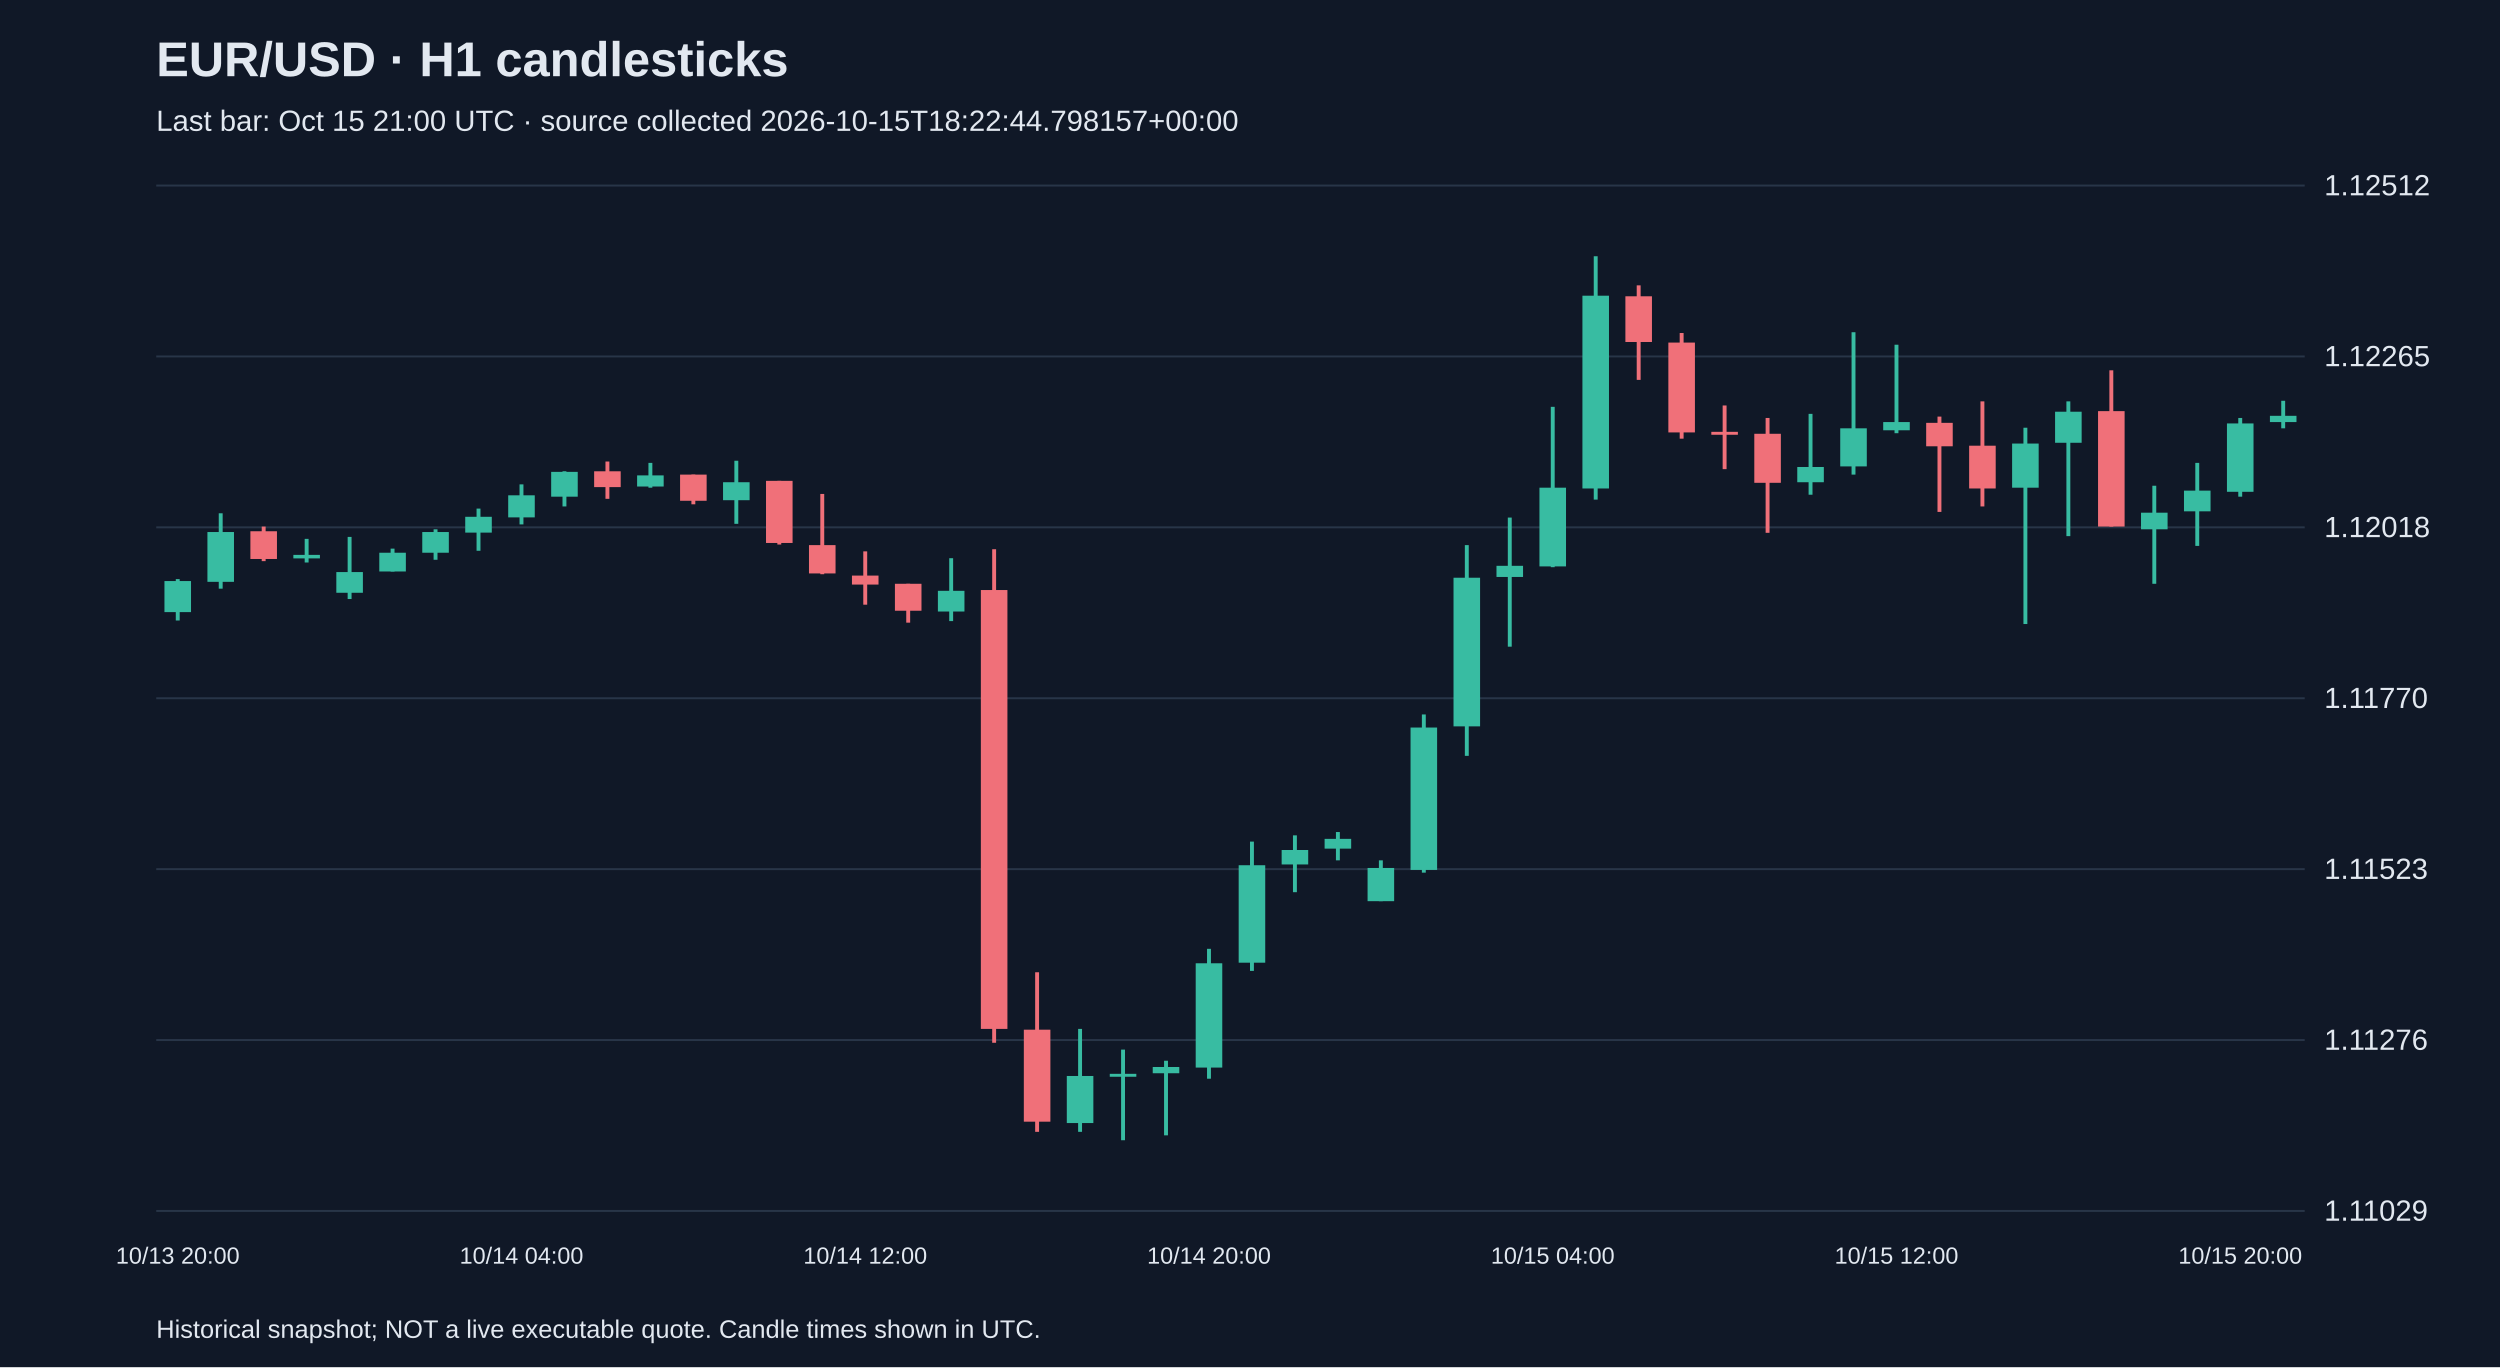
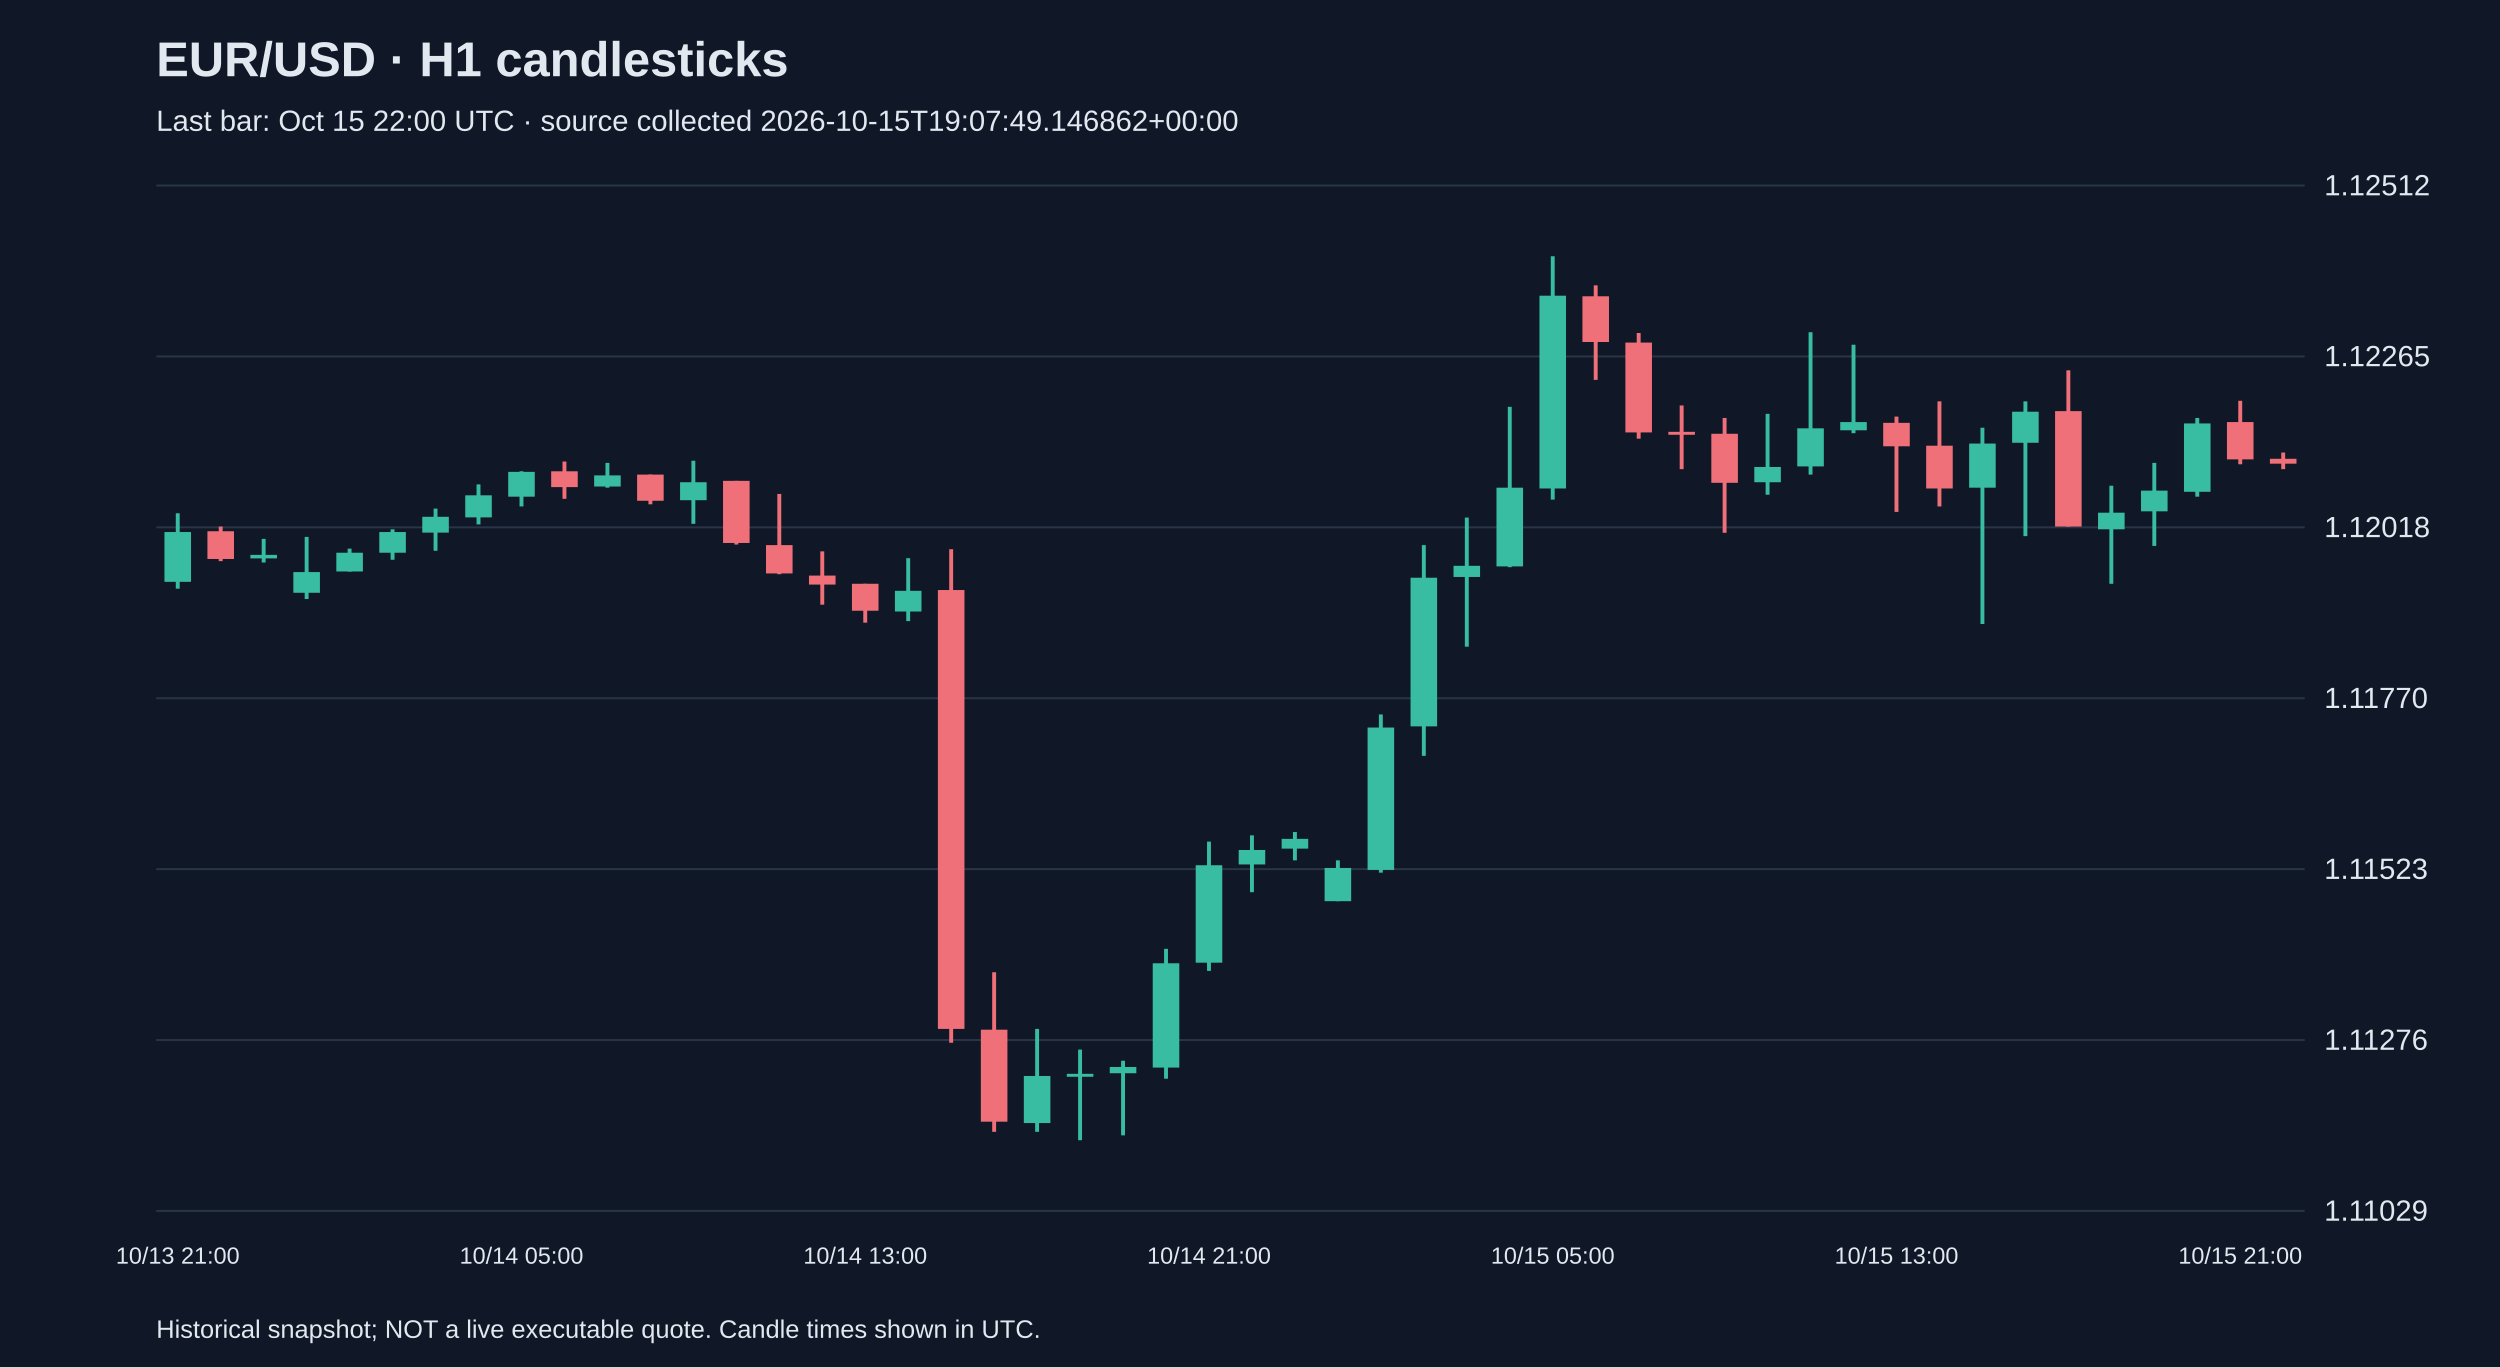
<svg xmlns="http://www.w3.org/2000/svg" viewBox="0 0 1280 700">
  <rect width="100%" height="100%" fill="#101827" />
  <style>text{font-family:Arial,sans-serif;fill:#e2e8f0}</style>
  <text x="80" y="39" font-size="25" font-weight="bold">EUR/USD · H1 candlesticks</text>
-   <text x="80" y="67" font-size="15" fill="#a6b1c5">Last bar: Oct 15 21:00 UTC · source collected 2026-10-15T18:22:44.798157+00:00</text>
+   <text x="80" y="67" font-size="15" fill="#a6b1c5">Last bar: Oct 15 22:00 UTC · source collected 2026-10-15T19:07:49.146862+00:00</text>
  <line x1="80" y1="620.0" x2="1180" y2="620.0" stroke="#283548" />
  <text x="1190" y="625.0" font-size="15">1.11029</text>
  <line x1="80" y1="532.5" x2="1180" y2="532.5" stroke="#283548" />
  <text x="1190" y="537.5" font-size="15">1.11276</text>
  <line x1="80" y1="445.0" x2="1180" y2="445.0" stroke="#283548" />
  <text x="1190" y="450.0" font-size="15">1.11523</text>
  <line x1="80" y1="357.5" x2="1180" y2="357.5" stroke="#283548" />
  <text x="1190" y="362.5" font-size="15">1.11770</text>
  <line x1="80" y1="270.0" x2="1180" y2="270.0" stroke="#283548" />
  <text x="1190" y="275.0" font-size="15">1.12018</text>
  <line x1="80" y1="182.5" x2="1180" y2="182.5" stroke="#283548" />
  <text x="1190" y="187.5" font-size="15">1.12265</text>
  <line x1="80" y1="95.0" x2="1180" y2="95.0" stroke="#283548" />
  <text x="1190" y="100.0" font-size="15">1.12512</text>
-   <line x1="91.0" y1="296.5" x2="91.0" y2="317.7" stroke="#38bca2" stroke-width="2" />
-   <rect x="84.2" y="297.5" width="13.6" height="15.9" fill="#38bca2" />
-   <text x="91.0" y="647" text-anchor="middle" font-size="12">10/13 20:00</text>
-   <line x1="113.0" y1="262.8" x2="113.0" y2="301.4" stroke="#38bca2" stroke-width="2" />
-   <rect x="106.2" y="272.4" width="13.6" height="25.5" fill="#38bca2" />
-   <line x1="135.0" y1="269.6" x2="135.0" y2="287.3" stroke="#f07079" stroke-width="2" />
-   <rect x="128.2" y="272.0" width="13.6" height="14.2" fill="#f07079" />
-   <line x1="157.0" y1="275.9" x2="157.0" y2="288.0" stroke="#38bca2" stroke-width="2" />
-   <rect x="150.2" y="284.1" width="13.6" height="1.8" fill="#38bca2" />
-   <line x1="179.0" y1="274.9" x2="179.0" y2="306.7" stroke="#38bca2" stroke-width="2" />
-   <rect x="172.2" y="292.9" width="13.6" height="10.6" fill="#38bca2" />
-   <line x1="201.0" y1="280.9" x2="201.0" y2="292.6" stroke="#38bca2" stroke-width="2" />
-   <rect x="194.2" y="283.0" width="13.6" height="9.6" fill="#38bca2" />
-   <line x1="223.0" y1="271.0" x2="223.0" y2="286.6" stroke="#38bca2" stroke-width="2" />
-   <rect x="216.2" y="272.4" width="13.6" height="10.6" fill="#38bca2" />
-   <line x1="245.0" y1="260.4" x2="245.0" y2="282.0" stroke="#38bca2" stroke-width="2" />
-   <rect x="238.2" y="264.6" width="13.6" height="8.1" fill="#38bca2" />
-   <line x1="267.0" y1="248.0" x2="267.0" y2="268.5" stroke="#38bca2" stroke-width="2" />
-   <rect x="260.2" y="253.6" width="13.6" height="11.3" fill="#38bca2" />
-   <text x="267.0" y="647" text-anchor="middle" font-size="12">10/14 04:00</text>
-   <line x1="289.0" y1="241.3" x2="289.0" y2="259.3" stroke="#38bca2" stroke-width="2" />
-   <rect x="282.2" y="241.6" width="13.6" height="12.7" fill="#38bca2" />
-   <line x1="311.0" y1="236.3" x2="311.0" y2="255.4" stroke="#f07079" stroke-width="2" />
-   <rect x="304.2" y="241.3" width="13.6" height="8.1" fill="#f07079" />
-   <line x1="333.0" y1="237.0" x2="333.0" y2="249.7" stroke="#38bca2" stroke-width="2" />
-   <rect x="326.2" y="243.4" width="13.6" height="5.7" fill="#38bca2" />
-   <line x1="355.0" y1="243.0" x2="355.0" y2="258.2" stroke="#f07079" stroke-width="2" />
-   <rect x="348.2" y="243.0" width="13.6" height="13.4" fill="#f07079" />
-   <line x1="377.0" y1="235.9" x2="377.0" y2="268.2" stroke="#38bca2" stroke-width="2" />
-   <rect x="370.2" y="246.9" width="13.6" height="9.2" fill="#38bca2" />
-   <line x1="399.0" y1="246.2" x2="399.0" y2="278.8" stroke="#f07079" stroke-width="2" />
-   <rect x="392.2" y="246.2" width="13.6" height="31.8" fill="#f07079" />
-   <line x1="421.0" y1="252.9" x2="421.0" y2="294.0" stroke="#f07079" stroke-width="2" />
-   <rect x="414.2" y="279.1" width="13.6" height="14.5" fill="#f07079" />
-   <line x1="443.0" y1="282.3" x2="443.0" y2="309.6" stroke="#f07079" stroke-width="2" />
-   <rect x="436.2" y="294.7" width="13.6" height="4.6" fill="#f07079" />
-   <text x="443.0" y="647" text-anchor="middle" font-size="12">10/14 12:00</text>
-   <line x1="465.0" y1="298.9" x2="465.0" y2="318.8" stroke="#f07079" stroke-width="2" />
-   <rect x="458.2" y="298.9" width="13.6" height="13.8" fill="#f07079" />
-   <line x1="487.0" y1="285.8" x2="487.0" y2="318.0" stroke="#38bca2" stroke-width="2" />
-   <rect x="480.2" y="302.5" width="13.6" height="10.6" fill="#38bca2" />
-   <line x1="509.0" y1="281.2" x2="509.0" y2="533.9" stroke="#f07079" stroke-width="2" />
-   <rect x="502.2" y="302.1" width="13.6" height="224.7" fill="#f07079" />
-   <line x1="531.0" y1="497.8" x2="531.0" y2="579.5" stroke="#f07079" stroke-width="2" />
-   <rect x="524.2" y="527.2" width="13.6" height="47.1" fill="#f07079" />
-   <line x1="553.0" y1="526.8" x2="553.0" y2="579.5" stroke="#38bca2" stroke-width="2" />
-   <rect x="546.2" y="550.9" width="13.6" height="24.1" fill="#38bca2" />
-   <line x1="575.0" y1="537.4" x2="575.0" y2="583.8" stroke="#38bca2" stroke-width="2" />
-   <rect x="568.2" y="549.8" width="13.6" height="1.5" fill="#38bca2" />
-   <line x1="597.0" y1="543.1" x2="597.0" y2="581.3" stroke="#38bca2" stroke-width="2" />
-   <rect x="590.2" y="546.3" width="13.6" height="3.2" fill="#38bca2" />
-   <line x1="619.0" y1="485.8" x2="619.0" y2="552.3" stroke="#38bca2" stroke-width="2" />
-   <rect x="612.2" y="493.2" width="13.6" height="53.4" fill="#38bca2" />
-   <text x="619.0" y="647" text-anchor="middle" font-size="12">10/14 20:00</text>
-   <line x1="641.0" y1="430.9" x2="641.0" y2="497.1" stroke="#38bca2" stroke-width="2" />
-   <rect x="634.2" y="443.0" width="13.6" height="49.9" fill="#38bca2" />
-   <line x1="663.0" y1="427.7" x2="663.0" y2="456.8" stroke="#38bca2" stroke-width="2" />
-   <rect x="656.2" y="435.2" width="13.6" height="7.4" fill="#38bca2" />
-   <line x1="685.0" y1="426.0" x2="685.0" y2="440.5" stroke="#38bca2" stroke-width="2" />
-   <rect x="678.2" y="429.5" width="13.6" height="5.0" fill="#38bca2" />
-   <line x1="707.0" y1="440.5" x2="707.0" y2="461.4" stroke="#38bca2" stroke-width="2" />
-   <rect x="700.2" y="444.4" width="13.6" height="17.0" fill="#38bca2" />
-   <line x1="729.0" y1="365.8" x2="729.0" y2="446.8" stroke="#38bca2" stroke-width="2" />
-   <rect x="722.2" y="372.5" width="13.6" height="72.9" fill="#38bca2" />
-   <line x1="751.0" y1="279.1" x2="751.0" y2="387.0" stroke="#38bca2" stroke-width="2" />
-   <rect x="744.2" y="295.8" width="13.6" height="76.1" fill="#38bca2" />
-   <line x1="773.0" y1="265.0" x2="773.0" y2="331.1" stroke="#38bca2" stroke-width="2" />
-   <rect x="766.2" y="289.7" width="13.6" height="5.7" fill="#38bca2" />
-   <line x1="795.0" y1="208.3" x2="795.0" y2="290.4" stroke="#38bca2" stroke-width="2" />
-   <rect x="788.2" y="249.7" width="13.6" height="40.3" fill="#38bca2" />
-   <text x="795.0" y="647" text-anchor="middle" font-size="12">10/15 04:00</text>
-   <line x1="817.0" y1="131.2" x2="817.0" y2="255.8" stroke="#38bca2" stroke-width="2" />
-   <rect x="810.2" y="151.4" width="13.6" height="98.7" fill="#38bca2" />
-   <line x1="839.0" y1="146.1" x2="839.0" y2="194.5" stroke="#f07079" stroke-width="2" />
-   <rect x="832.2" y="151.7" width="13.6" height="23.4" fill="#f07079" />
-   <line x1="861.0" y1="170.5" x2="861.0" y2="224.6" stroke="#f07079" stroke-width="2" />
-   <rect x="854.2" y="175.4" width="13.6" height="46.0" fill="#f07079" />
-   <line x1="883.0" y1="207.6" x2="883.0" y2="240.2" stroke="#f07079" stroke-width="2" />
-   <rect x="876.2" y="221.1" width="13.6" height="1.5" fill="#f07079" />
-   <line x1="905.0" y1="214.0" x2="905.0" y2="272.8" stroke="#f07079" stroke-width="2" />
-   <rect x="898.2" y="222.1" width="13.6" height="25.1" fill="#f07079" />
-   <line x1="927.0" y1="211.9" x2="927.0" y2="253.3" stroke="#38bca2" stroke-width="2" />
-   <rect x="920.2" y="239.1" width="13.6" height="7.8" fill="#38bca2" />
-   <line x1="949.0" y1="170.1" x2="949.0" y2="243.0" stroke="#38bca2" stroke-width="2" />
-   <rect x="942.2" y="219.3" width="13.6" height="19.5" fill="#38bca2" />
-   <line x1="971.0" y1="176.5" x2="971.0" y2="221.8" stroke="#38bca2" stroke-width="2" />
-   <rect x="964.2" y="216.1" width="13.6" height="4.2" fill="#38bca2" />
-   <text x="971.0" y="647" text-anchor="middle" font-size="12">10/15 12:00</text>
-   <line x1="993.0" y1="213.3" x2="993.0" y2="262.1" stroke="#f07079" stroke-width="2" />
-   <rect x="986.2" y="216.5" width="13.6" height="12.0" fill="#f07079" />
-   <line x1="1015.0" y1="205.5" x2="1015.0" y2="259.3" stroke="#f07079" stroke-width="2" />
-   <rect x="1008.2" y="228.2" width="13.6" height="21.9" fill="#f07079" />
-   <line x1="1037.0" y1="219.0" x2="1037.0" y2="319.5" stroke="#38bca2" stroke-width="2" />
-   <rect x="1030.2" y="227.1" width="13.6" height="22.6" fill="#38bca2" />
-   <line x1="1059.0" y1="205.5" x2="1059.0" y2="274.5" stroke="#38bca2" stroke-width="2" />
-   <rect x="1052.2" y="210.8" width="13.6" height="15.9" fill="#38bca2" />
-   <line x1="1081.0" y1="189.6" x2="1081.0" y2="269.6" stroke="#f07079" stroke-width="2" />
-   <rect x="1074.2" y="210.5" width="13.6" height="59.1" fill="#f07079" />
-   <line x1="1103.0" y1="248.7" x2="1103.0" y2="298.9" stroke="#38bca2" stroke-width="2" />
-   <rect x="1096.2" y="262.5" width="13.6" height="8.5" fill="#38bca2" />
-   <line x1="1125.0" y1="237.0" x2="1125.0" y2="279.5" stroke="#38bca2" stroke-width="2" />
-   <rect x="1118.2" y="251.2" width="13.6" height="10.6" fill="#38bca2" />
-   <line x1="1147.0" y1="214.0" x2="1147.0" y2="254.3" stroke="#38bca2" stroke-width="2" />
-   <rect x="1140.2" y="216.8" width="13.6" height="35.0" fill="#38bca2" />
-   <text x="1147.0" y="647" text-anchor="middle" font-size="12">10/15 20:00</text>
-   <line x1="1169.0" y1="205.2" x2="1169.0" y2="219.3" stroke="#38bca2" stroke-width="2" />
-   <rect x="1162.2" y="212.9" width="13.6" height="3.2" fill="#38bca2" />
+   <line x1="91.0" y1="262.8" x2="91.0" y2="301.4" stroke="#38bca2" stroke-width="2" />
+   <rect x="84.2" y="272.4" width="13.6" height="25.5" fill="#38bca2" />
+   <text x="91.0" y="647" text-anchor="middle" font-size="12">10/13 21:00</text>
+   <line x1="113.0" y1="269.6" x2="113.0" y2="287.3" stroke="#f07079" stroke-width="2" />
+   <rect x="106.2" y="272.0" width="13.6" height="14.2" fill="#f07079" />
+   <line x1="135.0" y1="275.9" x2="135.0" y2="288.0" stroke="#38bca2" stroke-width="2" />
+   <rect x="128.2" y="284.1" width="13.6" height="1.8" fill="#38bca2" />
+   <line x1="157.0" y1="274.9" x2="157.0" y2="306.7" stroke="#38bca2" stroke-width="2" />
+   <rect x="150.2" y="292.9" width="13.6" height="10.6" fill="#38bca2" />
+   <line x1="179.0" y1="280.9" x2="179.0" y2="292.6" stroke="#38bca2" stroke-width="2" />
+   <rect x="172.2" y="283.0" width="13.6" height="9.6" fill="#38bca2" />
+   <line x1="201.0" y1="271.0" x2="201.0" y2="286.6" stroke="#38bca2" stroke-width="2" />
+   <rect x="194.2" y="272.4" width="13.6" height="10.6" fill="#38bca2" />
+   <line x1="223.0" y1="260.4" x2="223.0" y2="282.0" stroke="#38bca2" stroke-width="2" />
+   <rect x="216.2" y="264.6" width="13.6" height="8.1" fill="#38bca2" />
+   <line x1="245.0" y1="248.0" x2="245.0" y2="268.5" stroke="#38bca2" stroke-width="2" />
+   <rect x="238.2" y="253.6" width="13.6" height="11.3" fill="#38bca2" />
+   <line x1="267.0" y1="241.3" x2="267.0" y2="259.3" stroke="#38bca2" stroke-width="2" />
+   <rect x="260.2" y="241.6" width="13.6" height="12.7" fill="#38bca2" />
+   <text x="267.0" y="647" text-anchor="middle" font-size="12">10/14 05:00</text>
+   <line x1="289.0" y1="236.3" x2="289.0" y2="255.4" stroke="#f07079" stroke-width="2" />
+   <rect x="282.2" y="241.3" width="13.6" height="8.1" fill="#f07079" />
+   <line x1="311.0" y1="237.0" x2="311.0" y2="249.7" stroke="#38bca2" stroke-width="2" />
+   <rect x="304.2" y="243.4" width="13.6" height="5.7" fill="#38bca2" />
+   <line x1="333.0" y1="243.0" x2="333.0" y2="258.2" stroke="#f07079" stroke-width="2" />
+   <rect x="326.2" y="243.0" width="13.6" height="13.4" fill="#f07079" />
+   <line x1="355.0" y1="235.9" x2="355.0" y2="268.2" stroke="#38bca2" stroke-width="2" />
+   <rect x="348.2" y="246.9" width="13.6" height="9.2" fill="#38bca2" />
+   <line x1="377.0" y1="246.2" x2="377.0" y2="278.8" stroke="#f07079" stroke-width="2" />
+   <rect x="370.2" y="246.2" width="13.6" height="31.8" fill="#f07079" />
+   <line x1="399.0" y1="252.9" x2="399.0" y2="294.0" stroke="#f07079" stroke-width="2" />
+   <rect x="392.2" y="279.1" width="13.6" height="14.5" fill="#f07079" />
+   <line x1="421.0" y1="282.3" x2="421.0" y2="309.6" stroke="#f07079" stroke-width="2" />
+   <rect x="414.2" y="294.7" width="13.6" height="4.6" fill="#f07079" />
+   <line x1="443.0" y1="298.9" x2="443.0" y2="318.8" stroke="#f07079" stroke-width="2" />
+   <rect x="436.2" y="298.9" width="13.6" height="13.8" fill="#f07079" />
+   <text x="443.0" y="647" text-anchor="middle" font-size="12">10/14 13:00</text>
+   <line x1="465.0" y1="285.8" x2="465.0" y2="318.0" stroke="#38bca2" stroke-width="2" />
+   <rect x="458.2" y="302.5" width="13.6" height="10.6" fill="#38bca2" />
+   <line x1="487.0" y1="281.2" x2="487.0" y2="533.9" stroke="#f07079" stroke-width="2" />
+   <rect x="480.2" y="302.1" width="13.6" height="224.7" fill="#f07079" />
+   <line x1="509.0" y1="497.8" x2="509.0" y2="579.5" stroke="#f07079" stroke-width="2" />
+   <rect x="502.2" y="527.2" width="13.6" height="47.1" fill="#f07079" />
+   <line x1="531.0" y1="526.8" x2="531.0" y2="579.5" stroke="#38bca2" stroke-width="2" />
+   <rect x="524.2" y="550.9" width="13.6" height="24.1" fill="#38bca2" />
+   <line x1="553.0" y1="537.4" x2="553.0" y2="583.8" stroke="#38bca2" stroke-width="2" />
+   <rect x="546.2" y="549.8" width="13.6" height="1.5" fill="#38bca2" />
+   <line x1="575.0" y1="543.1" x2="575.0" y2="581.3" stroke="#38bca2" stroke-width="2" />
+   <rect x="568.2" y="546.3" width="13.6" height="3.2" fill="#38bca2" />
+   <line x1="597.0" y1="485.8" x2="597.0" y2="552.3" stroke="#38bca2" stroke-width="2" />
+   <rect x="590.2" y="493.2" width="13.6" height="53.4" fill="#38bca2" />
+   <line x1="619.0" y1="430.9" x2="619.0" y2="497.1" stroke="#38bca2" stroke-width="2" />
+   <rect x="612.2" y="443.0" width="13.6" height="49.9" fill="#38bca2" />
+   <text x="619.0" y="647" text-anchor="middle" font-size="12">10/14 21:00</text>
+   <line x1="641.0" y1="427.7" x2="641.0" y2="456.8" stroke="#38bca2" stroke-width="2" />
+   <rect x="634.2" y="435.2" width="13.6" height="7.4" fill="#38bca2" />
+   <line x1="663.0" y1="426.0" x2="663.0" y2="440.5" stroke="#38bca2" stroke-width="2" />
+   <rect x="656.2" y="429.5" width="13.6" height="5.0" fill="#38bca2" />
+   <line x1="685.0" y1="440.5" x2="685.0" y2="461.4" stroke="#38bca2" stroke-width="2" />
+   <rect x="678.2" y="444.4" width="13.6" height="17.0" fill="#38bca2" />
+   <line x1="707.0" y1="365.8" x2="707.0" y2="446.8" stroke="#38bca2" stroke-width="2" />
+   <rect x="700.2" y="372.5" width="13.6" height="72.9" fill="#38bca2" />
+   <line x1="729.0" y1="279.1" x2="729.0" y2="387.0" stroke="#38bca2" stroke-width="2" />
+   <rect x="722.2" y="295.8" width="13.6" height="76.1" fill="#38bca2" />
+   <line x1="751.0" y1="265.0" x2="751.0" y2="331.1" stroke="#38bca2" stroke-width="2" />
+   <rect x="744.2" y="289.7" width="13.6" height="5.7" fill="#38bca2" />
+   <line x1="773.0" y1="208.3" x2="773.0" y2="290.4" stroke="#38bca2" stroke-width="2" />
+   <rect x="766.2" y="249.7" width="13.6" height="40.3" fill="#38bca2" />
+   <line x1="795.0" y1="131.2" x2="795.0" y2="255.8" stroke="#38bca2" stroke-width="2" />
+   <rect x="788.2" y="151.4" width="13.6" height="98.7" fill="#38bca2" />
+   <text x="795.0" y="647" text-anchor="middle" font-size="12">10/15 05:00</text>
+   <line x1="817.0" y1="146.1" x2="817.0" y2="194.5" stroke="#f07079" stroke-width="2" />
+   <rect x="810.2" y="151.7" width="13.6" height="23.4" fill="#f07079" />
+   <line x1="839.0" y1="170.5" x2="839.0" y2="224.6" stroke="#f07079" stroke-width="2" />
+   <rect x="832.2" y="175.4" width="13.6" height="46.0" fill="#f07079" />
+   <line x1="861.0" y1="207.6" x2="861.0" y2="240.2" stroke="#f07079" stroke-width="2" />
+   <rect x="854.2" y="221.1" width="13.6" height="1.5" fill="#f07079" />
+   <line x1="883.0" y1="214.0" x2="883.0" y2="272.8" stroke="#f07079" stroke-width="2" />
+   <rect x="876.2" y="222.1" width="13.6" height="25.1" fill="#f07079" />
+   <line x1="905.0" y1="211.9" x2="905.0" y2="253.3" stroke="#38bca2" stroke-width="2" />
+   <rect x="898.2" y="239.1" width="13.6" height="7.8" fill="#38bca2" />
+   <line x1="927.0" y1="170.1" x2="927.0" y2="243.0" stroke="#38bca2" stroke-width="2" />
+   <rect x="920.2" y="219.3" width="13.6" height="19.5" fill="#38bca2" />
+   <line x1="949.0" y1="176.5" x2="949.0" y2="221.8" stroke="#38bca2" stroke-width="2" />
+   <rect x="942.2" y="216.1" width="13.6" height="4.2" fill="#38bca2" />
+   <line x1="971.0" y1="213.3" x2="971.0" y2="262.1" stroke="#f07079" stroke-width="2" />
+   <rect x="964.2" y="216.5" width="13.6" height="12.0" fill="#f07079" />
+   <text x="971.0" y="647" text-anchor="middle" font-size="12">10/15 13:00</text>
+   <line x1="993.0" y1="205.5" x2="993.0" y2="259.3" stroke="#f07079" stroke-width="2" />
+   <rect x="986.2" y="228.2" width="13.6" height="21.9" fill="#f07079" />
+   <line x1="1015.0" y1="219.0" x2="1015.0" y2="319.5" stroke="#38bca2" stroke-width="2" />
+   <rect x="1008.2" y="227.1" width="13.6" height="22.6" fill="#38bca2" />
+   <line x1="1037.0" y1="205.5" x2="1037.0" y2="274.5" stroke="#38bca2" stroke-width="2" />
+   <rect x="1030.2" y="210.8" width="13.6" height="15.9" fill="#38bca2" />
+   <line x1="1059.0" y1="189.6" x2="1059.0" y2="269.6" stroke="#f07079" stroke-width="2" />
+   <rect x="1052.2" y="210.5" width="13.6" height="59.1" fill="#f07079" />
+   <line x1="1081.0" y1="248.7" x2="1081.0" y2="298.9" stroke="#38bca2" stroke-width="2" />
+   <rect x="1074.2" y="262.5" width="13.6" height="8.5" fill="#38bca2" />
+   <line x1="1103.0" y1="237.0" x2="1103.0" y2="279.5" stroke="#38bca2" stroke-width="2" />
+   <rect x="1096.2" y="251.2" width="13.6" height="10.6" fill="#38bca2" />
+   <line x1="1125.0" y1="214.0" x2="1125.0" y2="254.3" stroke="#38bca2" stroke-width="2" />
+   <rect x="1118.2" y="216.8" width="13.6" height="35.0" fill="#38bca2" />
+   <line x1="1147.0" y1="205.2" x2="1147.0" y2="237.7" stroke="#f07079" stroke-width="2" />
+   <rect x="1140.2" y="216.1" width="13.6" height="19.1" fill="#f07079" />
+   <text x="1147.0" y="647" text-anchor="middle" font-size="12">10/15 21:00</text>
+   <line x1="1169.0" y1="231.7" x2="1169.0" y2="240.2" stroke="#f07079" stroke-width="2" />
+   <rect x="1162.2" y="234.9" width="13.6" height="2.5" fill="#f07079" />
  <text x="80" y="685" font-size="13">Historical snapshot; NOT a live executable quote. Candle times shown in UTC.</text>
</svg>
